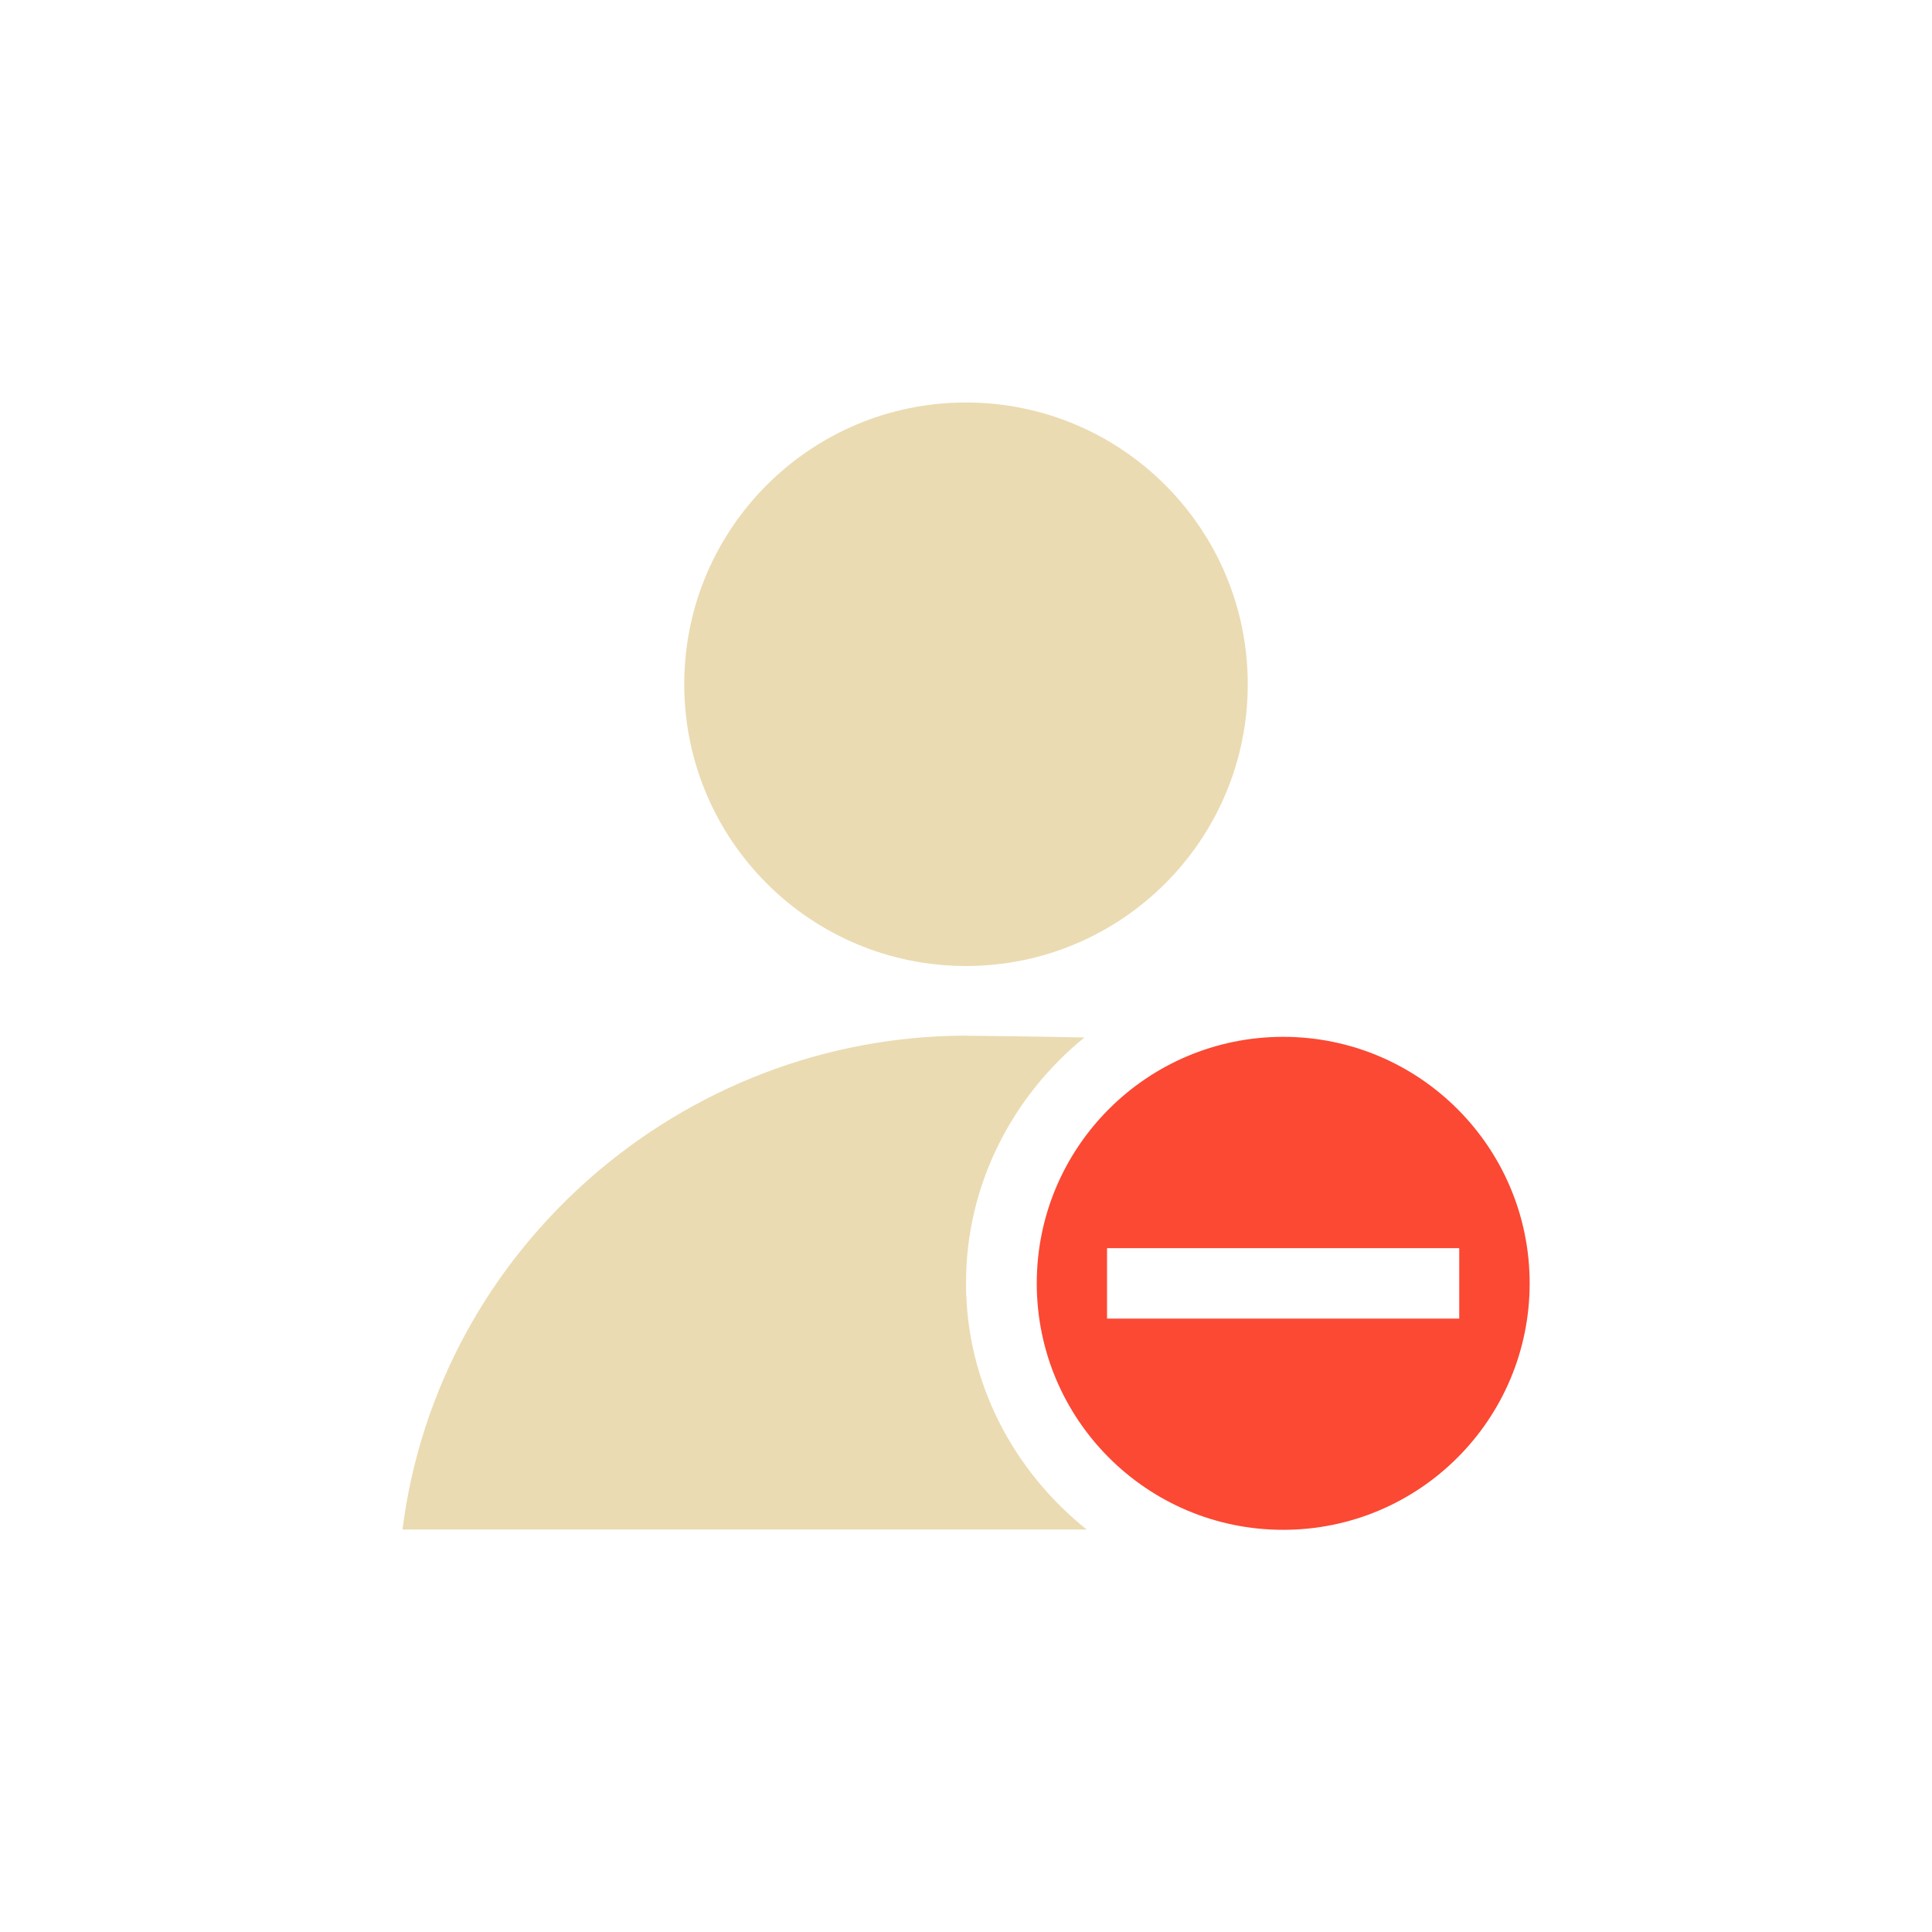
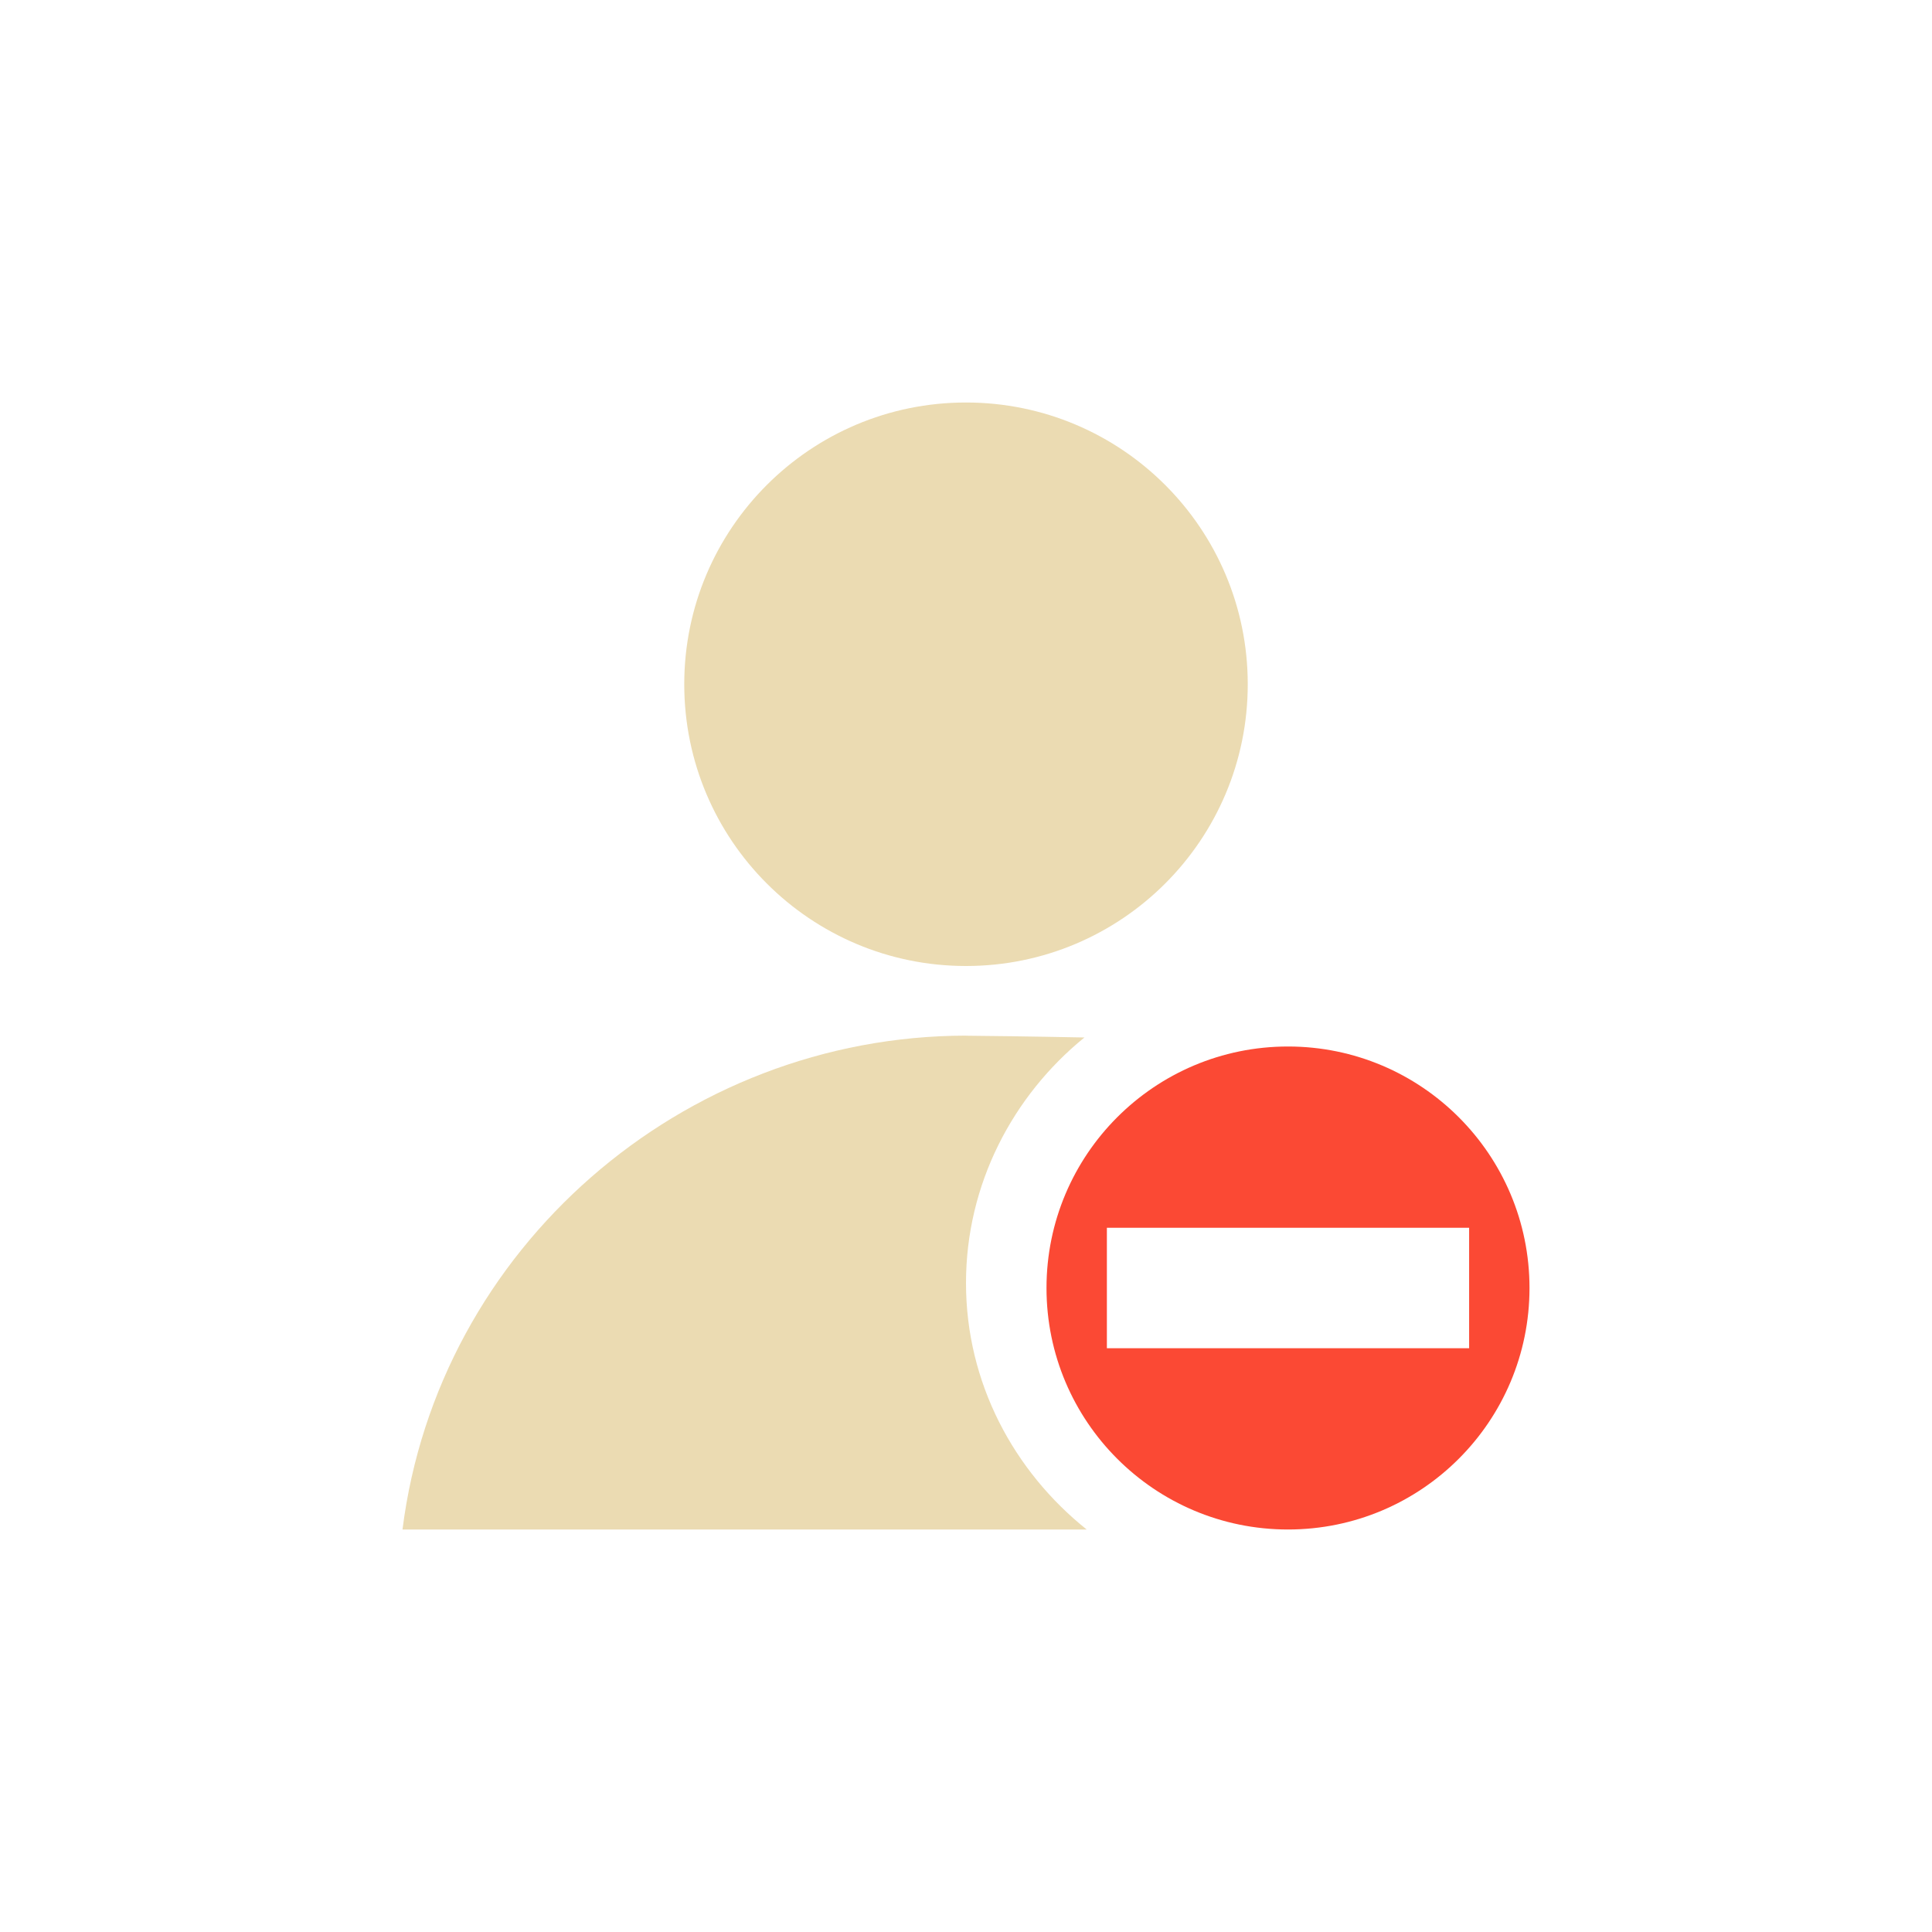
<svg xmlns="http://www.w3.org/2000/svg" width="24" height="24" version="1.1" viewBox="0 0 24 24">
  <defs>
    <style type="text/css">.ColorScheme-Text { color:#ebdbb2; } .ColorScheme-Highlight { color:#458588; } .ColorScheme-NegativeText { color:#fb4934; }</style>
  </defs>
  <path class="ColorScheme-Text" d="m12 5c-1.933 0-3.5 1.567-3.5 3.5s1.567 3.5 3.5 3.5 3.5-1.567 3.5-3.5-1.567-3.5-3.5-3.5zm0 7.865c-3.524 0.004-6.559 2.639-7 6.135h8.499c-0.905-0.724-1.499-1.822-1.499-3.062 0-1.228 0.582-2.327 1.471-3.05-0.646-0.013-1.308-0.021-1.471-0.022z" fill="currentColor" />
-   <path class="ColorScheme-NegativeText" d="m15.94 12.88c-1.691 0-3.061 1.371-3.061 3.062s1.369 3.062 3.061 3.062 3.062-1.371 3.062-3.062-1.371-3.062-3.062-3.062zm-2.188 2.625h4.375v0.875h-4.375z" fill="currentColor" />
+   <path class="ColorScheme-NegativeText" d="m16 13c-1.657 0-3 1.343-3 3s1.343 3 3 3 3-1.343 3-3-1.343-3-3-3zm2.25 2.252v1.496h-4.5v-1.496z" fill="currentColor" />
</svg>
